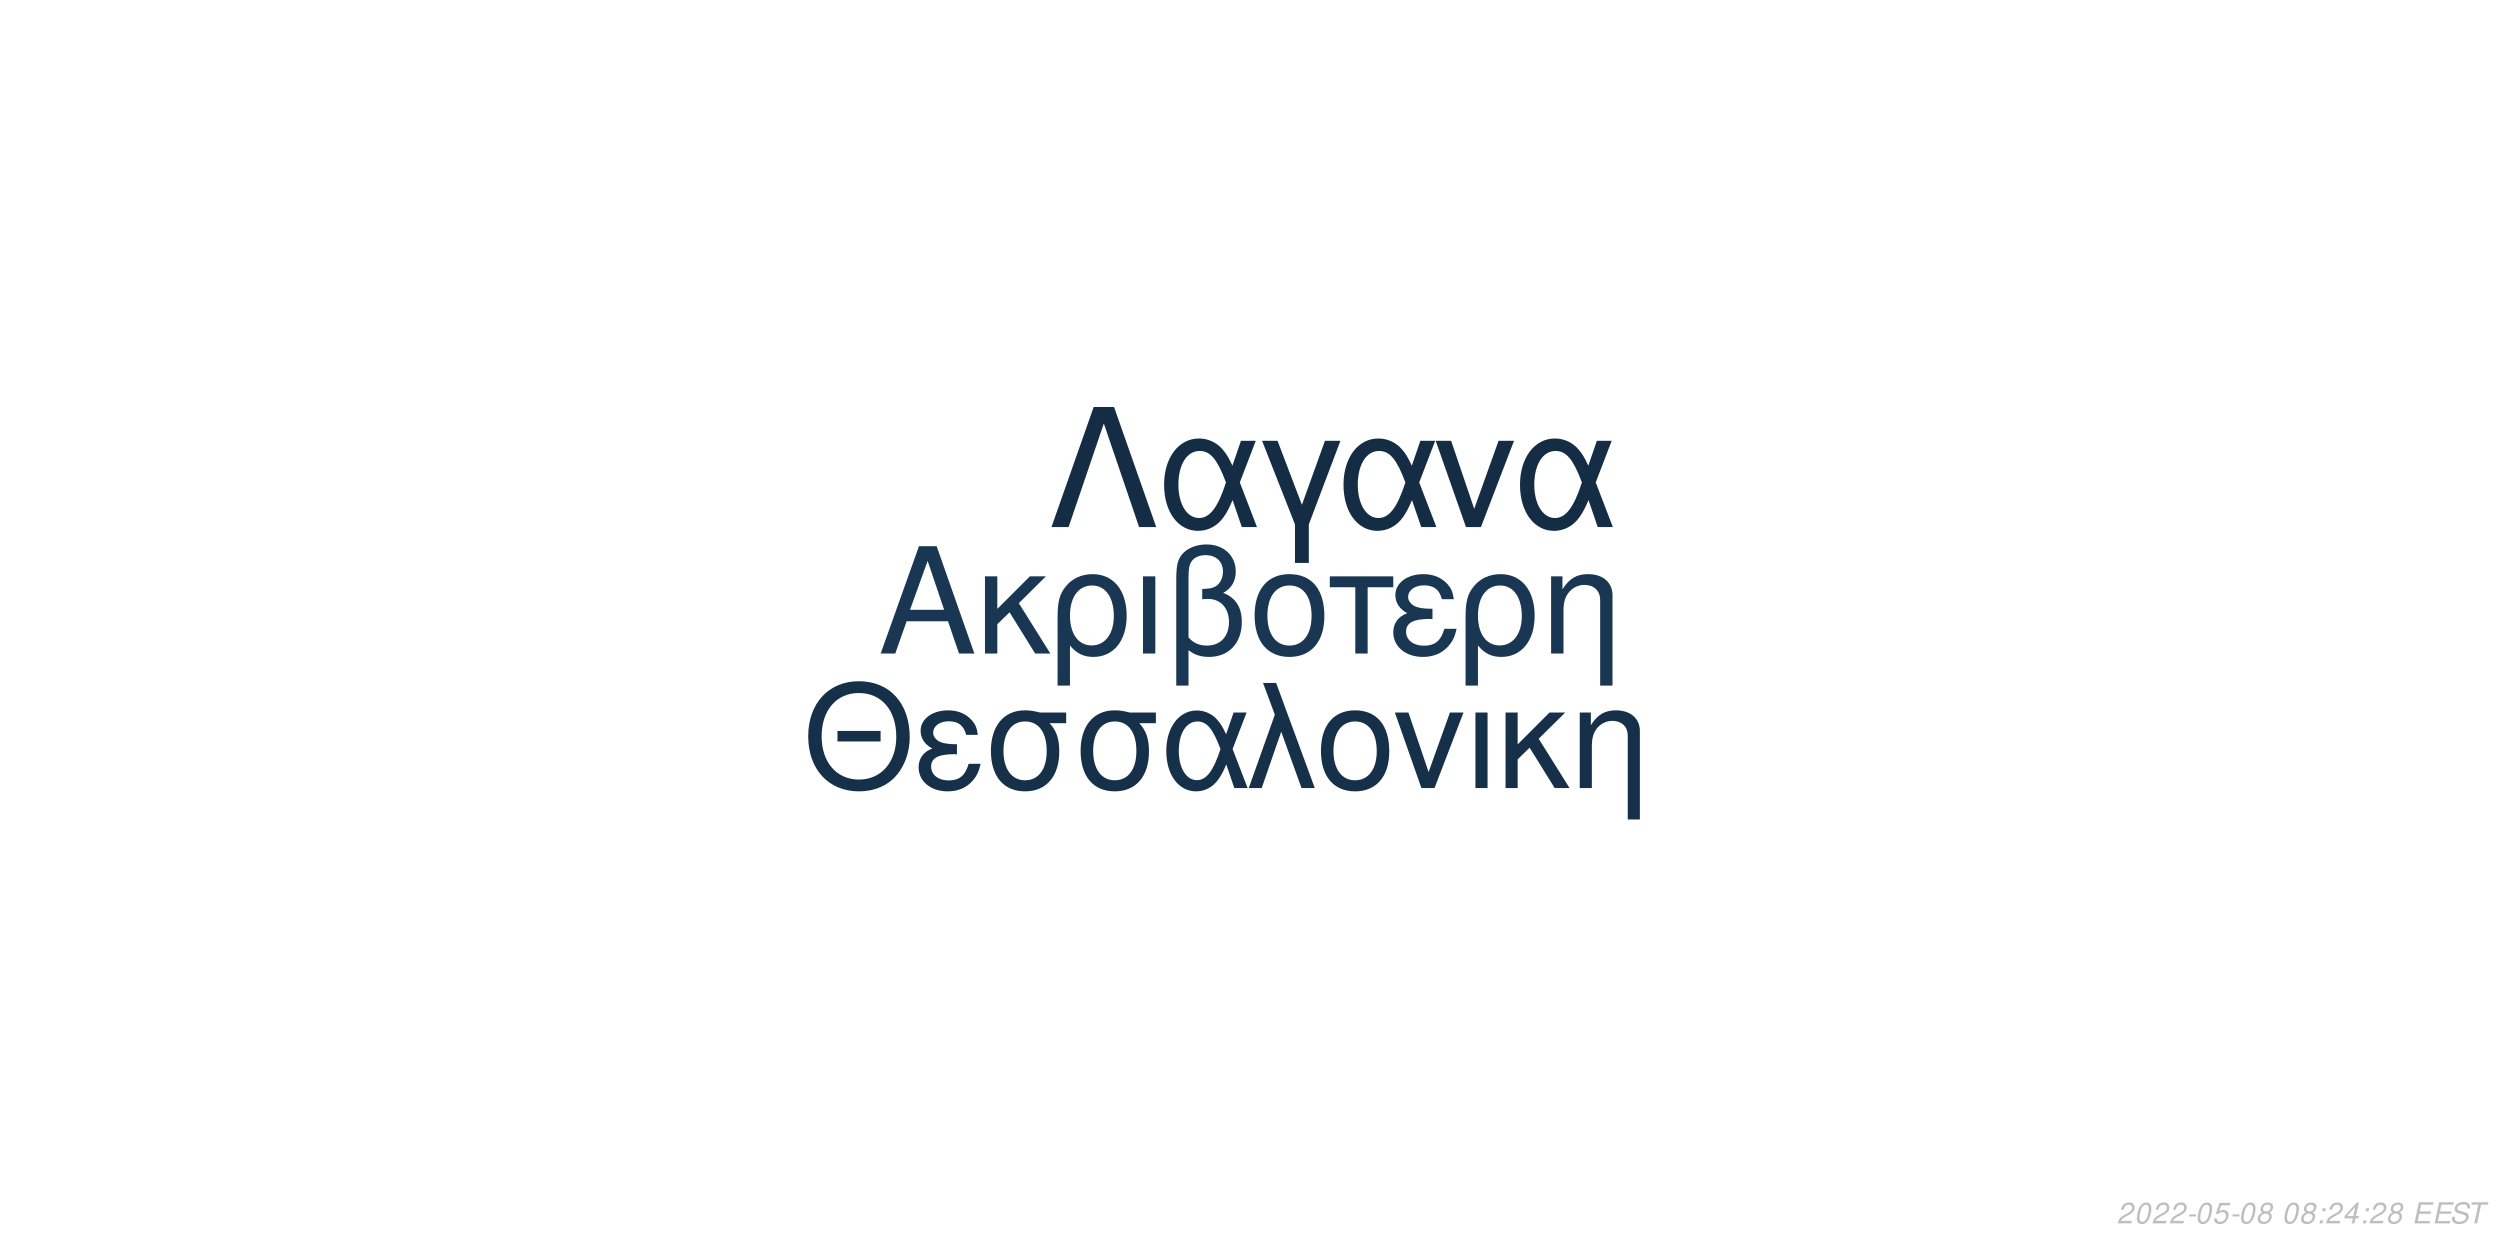
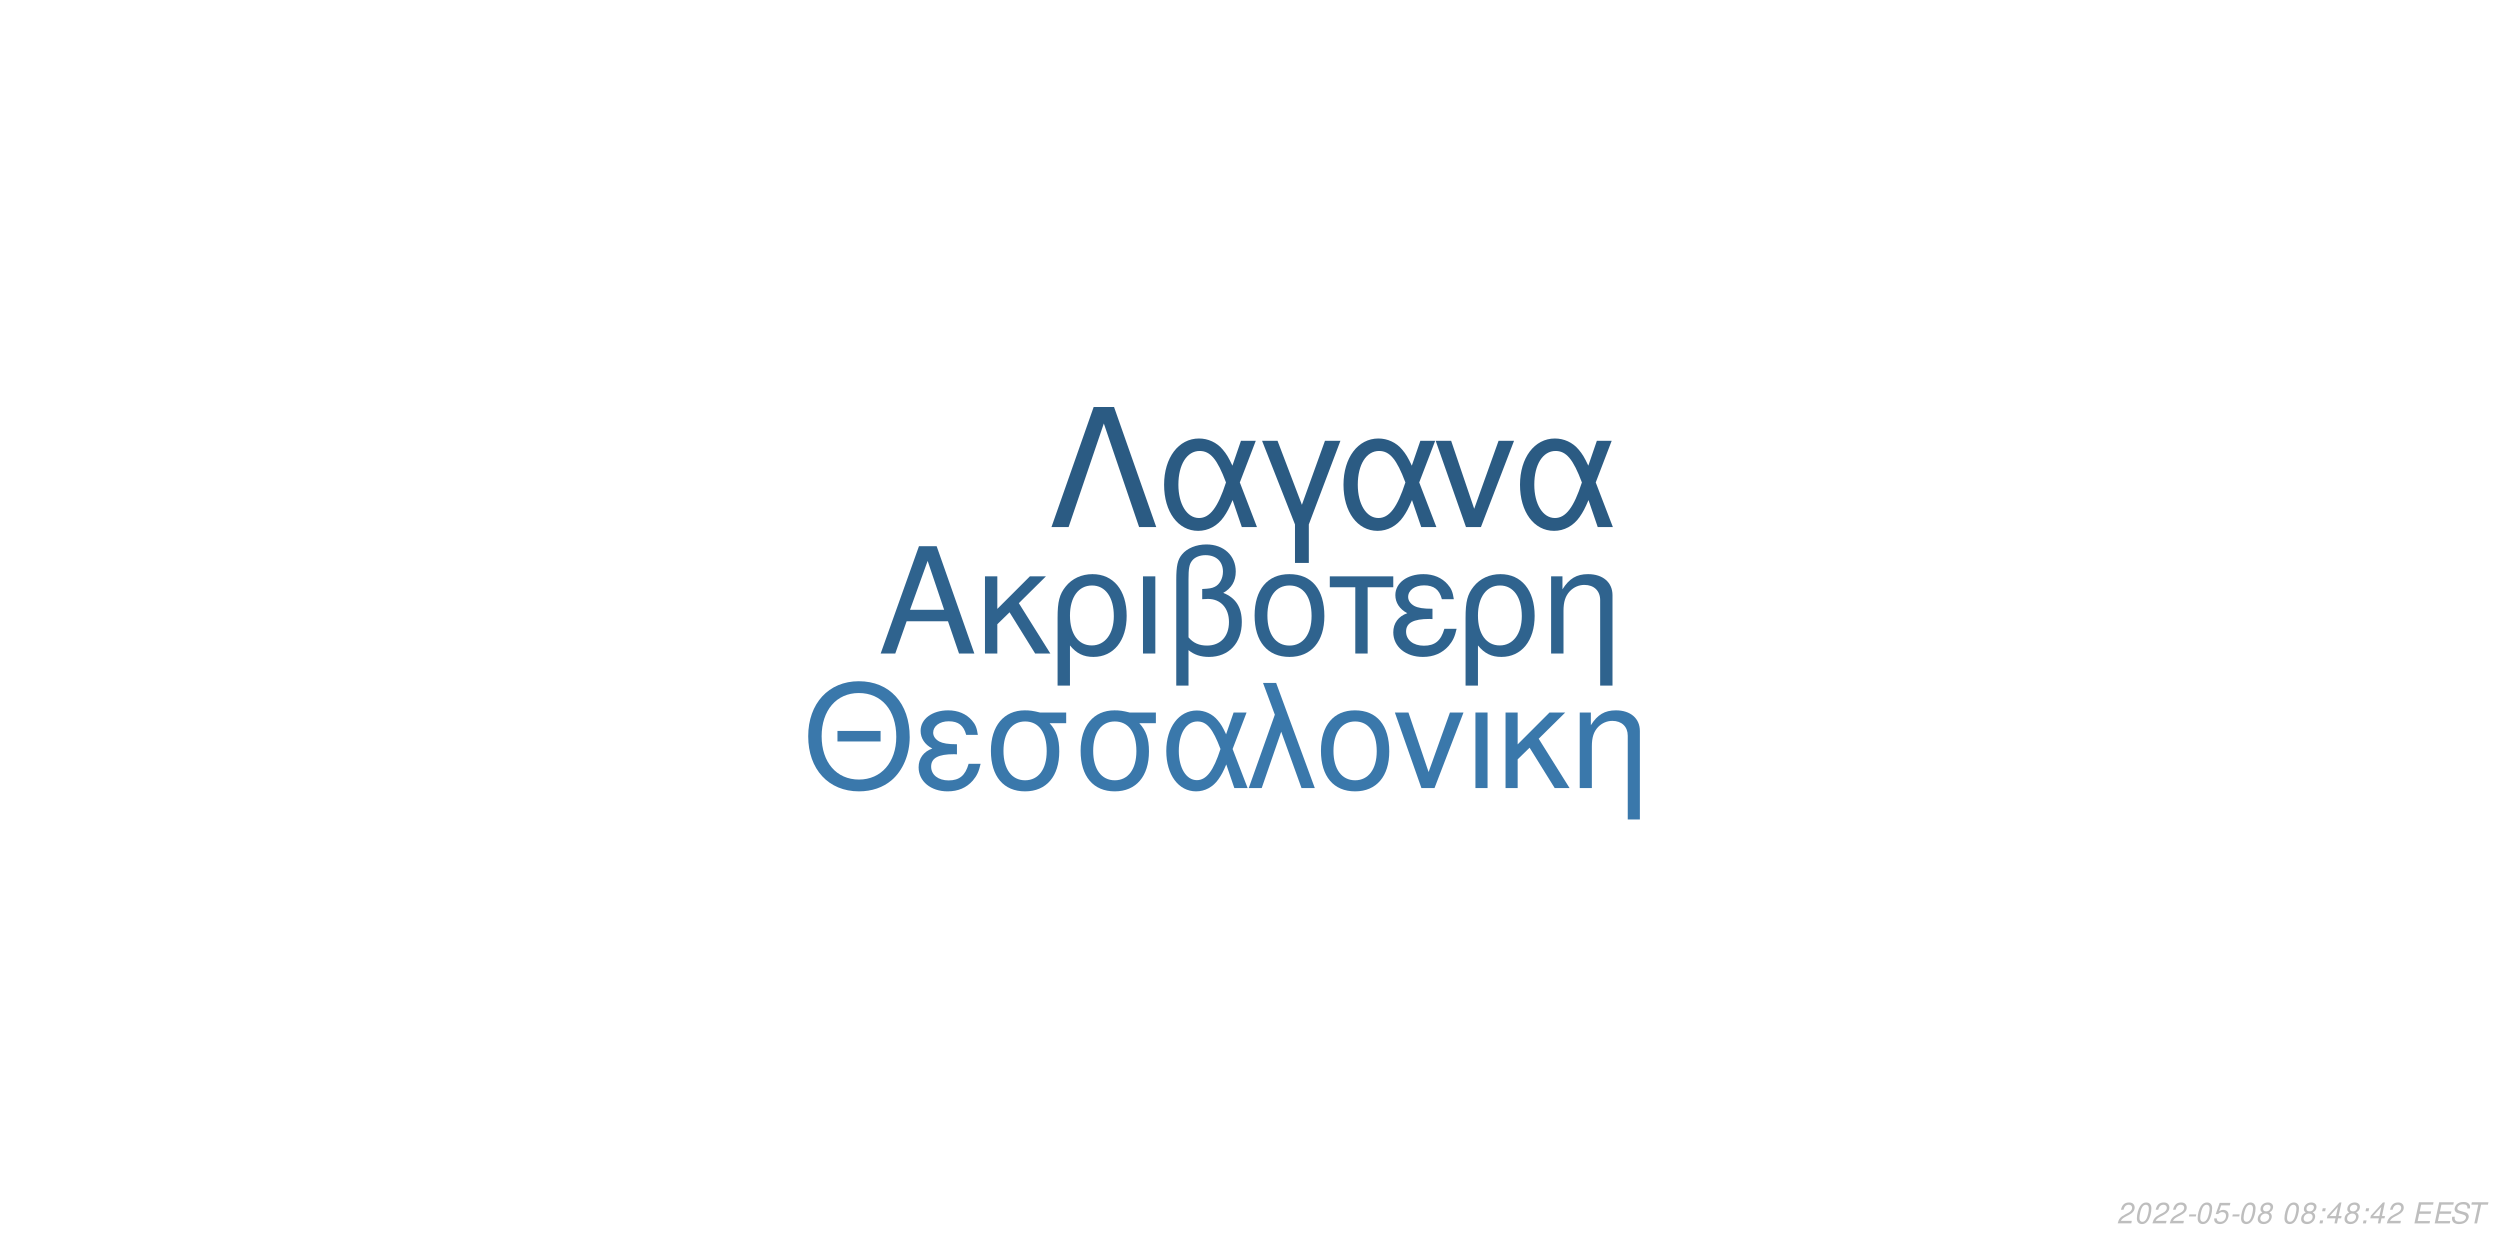
<svg xmlns="http://www.w3.org/2000/svg" xmlns:xlink="http://www.w3.org/1999/xlink" width="864pt" height="432pt" viewBox="0 0 864 432" version="1.1">
  <defs>
    <g>
      <symbol overflow="visible" id="glyph0-0">
        <path style="stroke:none;" d="" />
      </symbol>
      <symbol overflow="visible" id="glyph0-1">
        <path style="stroke:none;" d="M 24.125 -11.141 L 27.938 0 L 33.234 0 L 20.203 -37.094 L 14.094 -37.094 L 0.859 0 L 5.906 0 L 9.828 -11.141 Z M 22.797 -15.109 L 11 -15.109 L 17.094 -32.016 Z M 22.797 -15.109 " />
      </symbol>
      <symbol overflow="visible" id="glyph0-2">
        <path style="stroke:none;" d="M 7.172 -15.422 L 7.172 -26.672 L 2.906 -26.672 L 2.906 0 L 7.172 0 L 7.172 -10.125 L 11.406 -14.25 L 20.25 0 L 25.5 0 L 14.609 -17.406 L 23.969 -26.672 L 18.422 -26.672 Z M 7.172 -15.422 " />
      </symbol>
      <symbol overflow="visible" id="glyph0-3">
        <path style="stroke:none;" d="M 3 11.094 L 7.281 11.094 L 7.281 -2.797 C 9.516 -0.047 11.953 1.172 15.375 1.172 C 22.344 1.172 26.875 -4.422 26.875 -13.031 C 26.875 -21.891 22.297 -27.438 15.062 -27.438 C 11.297 -27.438 7.984 -25.906 5.797 -23.156 C 3.672 -20.516 3 -17.969 3 -12.359 Z M 14.906 -23.516 C 19.547 -23.516 22.438 -19.438 22.438 -12.922 C 22.438 -6.812 19.391 -2.797 14.812 -2.797 C 10.172 -2.797 7.281 -6.766 7.281 -13.125 C 7.281 -19.484 10.234 -23.516 14.906 -23.516 Z M 14.906 -23.516 " />
      </symbol>
      <symbol overflow="visible" id="glyph0-4">
        <path style="stroke:none;" d="M 3.516 0 L 7.781 0 L 7.781 -26.672 L 3.516 -26.672 Z M 3.516 0 " />
      </symbol>
      <symbol overflow="visible" id="glyph0-5">
        <path style="stroke:none;" d="M 4.016 11.094 L 8.25 11.094 L 8.25 -1.172 C 10.172 0.406 12.422 1.172 15.312 1.172 C 22.188 1.172 26.672 -3.609 26.672 -10.891 C 26.672 -15.984 24.578 -19.234 20.25 -20.969 C 23.109 -22.547 24.578 -25.031 24.578 -28.344 C 24.578 -33.844 20.406 -37.703 14.453 -37.703 C 10.938 -37.703 7.734 -36.391 6 -34.25 C 4.484 -32.422 4.016 -30.328 4.016 -25.391 Z M 8.25 -25.656 C 8.25 -29.359 8.5 -30.844 9.469 -32.062 C 10.375 -33.281 12.156 -34 14.094 -34 C 17.812 -34 20.156 -31.812 20.156 -28.297 C 20.156 -25.953 18.984 -23.812 17.297 -23.047 C 16.281 -22.547 15.469 -22.438 12.984 -22.297 L 12.984 -18.781 C 13.734 -18.828 14.344 -18.875 14.969 -18.875 C 19.344 -18.875 22.234 -15.719 22.234 -10.891 C 22.234 -5.906 19.281 -2.75 14.656 -2.75 C 11.953 -2.75 9.922 -3.609 8.25 -5.594 Z M 8.25 -25.656 " />
      </symbol>
      <symbol overflow="visible" id="glyph0-6">
        <path style="stroke:none;" d="M 14.094 -27.438 C 6.562 -27.438 2.094 -22.094 2.094 -13.125 C 2.094 -4.125 6.562 1.172 14.141 1.172 C 21.672 1.172 26.203 -4.172 26.203 -12.922 C 26.203 -22.188 21.828 -27.438 14.094 -27.438 Z M 14.141 -23.516 C 18.938 -23.516 21.781 -19.594 21.781 -12.984 C 21.781 -6.672 18.828 -2.75 14.141 -2.75 C 9.422 -2.75 6.516 -6.672 6.516 -13.125 C 6.516 -19.594 9.422 -23.516 14.141 -23.516 Z M 14.141 -23.516 " />
      </symbol>
      <symbol overflow="visible" id="glyph0-7">
        <path style="stroke:none;" d="M 7.891 0 L 12.156 0 L 12.156 -22.906 L 21.016 -22.906 L 21.016 -26.672 L -0.922 -26.672 L -0.922 -22.906 L 7.891 -22.906 Z M 7.891 0 " />
      </symbol>
      <symbol overflow="visible" id="glyph0-8">
        <path style="stroke:none;" d="M 14.562 -15.469 C 11.344 -15.469 9.562 -15.781 8.297 -16.438 C 6.922 -17.203 6.156 -18.328 6.156 -19.547 C 6.156 -21.891 8.453 -23.562 11.656 -23.562 C 15.062 -23.562 16.953 -22.094 17.812 -18.781 L 21.938 -18.781 C 21.578 -21.266 21.062 -22.5 19.797 -23.922 C 17.812 -26.203 14.906 -27.438 11.453 -27.438 C 5.797 -27.438 1.734 -24.375 1.734 -20.203 C 1.734 -17.609 3.156 -15.375 5.859 -13.938 C 2.797 -12.875 1.016 -10.484 1.016 -7.328 C 1.016 -2.391 5.297 1.172 11.25 1.172 C 14.969 1.172 17.906 -0.109 20.156 -2.641 C 21.578 -4.328 22.297 -5.797 22.906 -8.547 L 18.672 -8.547 C 17.5 -4.422 15.422 -2.703 11.609 -2.703 C 7.938 -2.703 5.438 -4.688 5.438 -7.578 C 5.438 -10.578 7.938 -11.953 13.484 -11.953 C 13.641 -11.953 14.094 -11.953 14.562 -11.906 Z M 14.562 -15.469 " />
      </symbol>
      <symbol overflow="visible" id="glyph0-9">
        <path style="stroke:none;" d="M 3.562 -26.672 L 3.562 0 L 7.844 0 L 7.844 -14.703 C 7.844 -17.906 8.5 -19.891 10.031 -21.531 C 11.406 -22.953 13.188 -23.719 15.062 -23.719 C 18.375 -23.719 20.516 -21.672 20.516 -18.469 L 20.516 11.094 L 24.781 11.094 L 24.781 -20.156 C 24.781 -24.578 21.469 -27.438 16.328 -27.438 C 12.359 -27.438 9.828 -25.906 7.484 -22.188 L 7.484 -26.672 Z M 3.562 -26.672 " />
      </symbol>
      <symbol overflow="visible" id="glyph1-0">
        <path style="stroke:none;" d="" />
      </symbol>
      <symbol overflow="visible" id="glyph1-1">
        <path style="stroke:none;" d="M 26.859 -19.734 L 11.953 -19.734 L 11.953 -16.094 L 26.859 -16.094 Z M 19.328 -36.922 C 8.922 -36.922 1.844 -29.25 1.844 -17.891 C 1.844 -6.484 8.875 1.141 19.391 1.141 C 23.812 1.141 27.703 -0.203 30.641 -2.688 C 34.578 -6.031 36.922 -11.656 36.922 -17.594 C 36.922 -29.297 30 -36.922 19.328 -36.922 Z M 19.328 -32.844 C 27.203 -32.844 32.281 -26.906 32.281 -17.688 C 32.281 -8.922 27.062 -2.938 19.391 -2.938 C 11.609 -2.938 6.484 -8.922 6.484 -17.891 C 6.484 -26.859 11.609 -32.844 19.328 -32.844 Z M 19.328 -32.844 " />
      </symbol>
      <symbol overflow="visible" id="glyph1-2">
        <path style="stroke:none;" d="M 14.25 -15.141 C 11.109 -15.141 9.375 -15.453 8.125 -16.094 C 6.781 -16.844 6.031 -17.938 6.031 -19.141 C 6.031 -21.422 8.266 -23.078 11.406 -23.078 C 14.75 -23.078 16.594 -21.625 17.438 -18.391 L 21.469 -18.391 C 21.125 -20.828 20.625 -22.031 19.391 -23.422 C 17.438 -25.656 14.594 -26.859 11.219 -26.859 C 5.688 -26.859 1.688 -23.875 1.688 -19.781 C 1.688 -17.234 3.094 -15.047 5.734 -13.656 C 2.734 -12.609 1 -10.266 1 -7.172 C 1 -2.344 5.188 1.141 11.016 1.141 C 14.656 1.141 17.547 -0.094 19.734 -2.594 C 21.125 -4.234 21.828 -5.688 22.422 -8.375 L 18.281 -8.375 C 17.141 -4.328 15.094 -2.641 11.359 -2.641 C 7.766 -2.641 5.328 -4.578 5.328 -7.422 C 5.328 -10.359 7.766 -11.703 13.203 -11.703 C 13.359 -11.703 13.797 -11.703 14.25 -11.656 Z M 14.25 -15.141 " />
      </symbol>
      <symbol overflow="visible" id="glyph1-3">
        <path style="stroke:none;" d="M 29 -26.109 L 19.938 -26.109 C 17.594 -26.703 16.438 -26.859 14.703 -26.859 C 7.469 -26.859 2.984 -21.469 2.984 -12.859 C 2.984 -4.031 7.375 1.141 14.797 1.141 C 22.172 1.141 26.609 -4.078 26.609 -12.656 C 26.609 -17.047 25.656 -19.828 23.266 -22.422 L 29 -22.422 Z M 14.797 -23.016 C 19.531 -23.016 22.266 -19.234 22.266 -12.75 C 22.266 -6.531 19.438 -2.688 14.797 -2.688 C 10.172 -2.688 7.328 -6.531 7.328 -12.859 C 7.328 -19.188 10.172 -23.016 14.797 -23.016 Z M 14.797 -23.016 " />
      </symbol>
      <symbol overflow="visible" id="glyph1-4">
        <path style="stroke:none;" d="M 29.344 -26.109 L 24.859 -26.109 L 22.266 -18.578 C 21.125 -21.031 20.484 -22.125 19.328 -23.469 C 17.547 -25.609 14.906 -26.812 12.156 -26.812 C 5.984 -26.812 1.594 -20.984 1.594 -12.812 C 1.594 -4.578 5.828 1.141 11.906 1.141 C 14.953 1.141 17.734 -0.344 19.625 -3.047 C 20.672 -4.531 21.281 -5.688 22.328 -8.172 L 25.109 0 L 29.703 0 L 24.516 -13.5 Z M 20.328 -13.5 C 17.891 -5.922 15.453 -2.734 12.156 -2.734 C 8.516 -2.734 5.922 -6.922 5.922 -12.812 C 5.922 -18.938 8.516 -23.016 12.359 -23.016 C 15.594 -23.016 17.688 -20.531 20.328 -13.5 Z M 20.328 -13.5 " />
      </symbol>
      <symbol overflow="visible" id="glyph1-5">
        <path style="stroke:none;" d="M 1.094 0 L 5.578 0 L 12.312 -19.484 L 19.328 0 L 23.922 0 L 10.562 -36.328 L 6.031 -36.328 L 10.109 -25.359 Z M 1.094 0 " />
      </symbol>
      <symbol overflow="visible" id="glyph1-6">
        <path style="stroke:none;" d="M 13.797 -26.859 C 6.422 -26.859 2.047 -21.625 2.047 -12.859 C 2.047 -4.031 6.422 1.141 13.859 1.141 C 21.234 1.141 25.656 -4.078 25.656 -12.656 C 25.656 -21.719 21.375 -26.859 13.797 -26.859 Z M 13.859 -23.016 C 18.531 -23.016 21.328 -19.188 21.328 -12.703 C 21.328 -6.531 18.438 -2.688 13.859 -2.688 C 9.219 -2.688 6.375 -6.531 6.375 -12.859 C 6.375 -19.188 9.219 -23.016 13.859 -23.016 Z M 13.859 -23.016 " />
      </symbol>
      <symbol overflow="visible" id="glyph1-7">
        <path style="stroke:none;" d="M 14.297 0 L 24.312 -26.109 L 19.625 -26.109 L 12.25 -5.531 L 5.281 -26.109 L 0.594 -26.109 L 9.766 0 Z M 14.297 0 " />
      </symbol>
      <symbol overflow="visible" id="glyph1-8">
        <path style="stroke:none;" d="M 3.438 0 L 7.625 0 L 7.625 -26.109 L 3.438 -26.109 Z M 3.438 0 " />
      </symbol>
      <symbol overflow="visible" id="glyph1-9">
        <path style="stroke:none;" d="M 7.031 -15.094 L 7.031 -26.109 L 2.844 -26.109 L 2.844 0 L 7.031 0 L 7.031 -9.922 L 11.156 -13.953 L 19.828 0 L 24.969 0 L 14.297 -17.047 L 23.469 -26.109 L 18.031 -26.109 Z M 7.031 -15.094 " />
      </symbol>
      <symbol overflow="visible" id="glyph1-10">
        <path style="stroke:none;" d="M 3.484 -26.109 L 3.484 0 L 7.672 0 L 7.672 -14.406 C 7.672 -17.547 8.328 -19.484 9.812 -21.078 C 11.156 -22.469 12.906 -23.219 14.75 -23.219 C 17.984 -23.219 20.078 -21.234 20.078 -18.094 L 20.078 10.859 L 24.266 10.859 L 24.266 -19.734 C 24.266 -24.062 21.031 -26.859 16 -26.859 C 12.109 -26.859 9.609 -25.359 7.328 -21.719 L 7.328 -26.109 Z M 3.484 -26.109 " />
      </symbol>
      <symbol overflow="visible" id="glyph2-0">
        <path style="stroke:none;" d="" />
      </symbol>
      <symbol overflow="visible" id="glyph2-1">
        <path style="stroke:none;" d="M 22.531 -41.484 L 15.484 -41.484 L 0.906 0 L 6.828 0 L 19 -35.797 L 31.188 0 L 37.109 0 Z M 22.531 -41.484 " />
      </symbol>
      <symbol overflow="visible" id="glyph2-2">
        <path style="stroke:none;" d="M 33.516 -29.812 L 28.391 -29.812 L 25.438 -21.219 C 24.125 -24.016 23.391 -25.266 22.078 -26.797 C 20.031 -29.25 17.016 -30.609 13.891 -30.609 C 6.828 -30.609 1.828 -23.953 1.828 -14.625 C 1.828 -5.234 6.656 1.312 13.594 1.312 C 17.078 1.312 20.266 -0.391 22.422 -3.469 C 23.609 -5.172 24.297 -6.484 25.5 -9.328 L 28.688 0 L 33.922 0 L 28 -15.422 Z M 23.219 -15.422 C 20.422 -6.766 17.641 -3.125 13.891 -3.125 C 9.734 -3.125 6.766 -7.906 6.766 -14.625 C 6.766 -21.625 9.734 -26.297 14.109 -26.297 C 17.812 -26.297 20.203 -23.453 23.219 -15.422 Z M 23.219 -15.422 " />
      </symbol>
      <symbol overflow="visible" id="glyph2-3">
        <path style="stroke:none;" d="M 12.062 12.406 L 16.844 12.406 L 16.844 -0.906 L 27.766 -29.812 L 22.422 -29.812 L 14.453 -7.688 L 6.031 -29.812 L 0.688 -29.812 L 12.062 -0.906 Z M 12.062 12.406 " />
      </symbol>
      <symbol overflow="visible" id="glyph2-4">
        <path style="stroke:none;" d="M 16.328 0 L 27.766 -29.812 L 22.422 -29.812 L 14 -6.312 L 6.031 -29.812 L 0.688 -29.812 L 11.156 0 Z M 16.328 0 " />
      </symbol>
      <symbol overflow="visible" id="glyph3-0">
        <path style="stroke:none;" d="" />
      </symbol>
      <symbol overflow="visible" id="glyph3-1">
        <path style="stroke:none;" d="M 5.234 -0.875 L 1.469 -0.875 C 1.641 -1.375 2.203 -1.891 3.109 -2.344 L 4.234 -2.938 C 5.562 -3.625 6.219 -4.469 6.219 -5.484 C 6.219 -5.938 6.062 -6.359 5.797 -6.656 C 5.469 -7.047 4.984 -7.234 4.312 -7.234 C 2.766 -7.234 1.891 -6.453 1.484 -4.734 L 2.375 -4.734 C 2.484 -5.188 2.609 -5.484 2.797 -5.75 C 3.094 -6.203 3.609 -6.453 4.188 -6.453 C 4.891 -6.453 5.344 -6.031 5.344 -5.375 C 5.344 -4.703 4.859 -4.094 4.016 -3.656 L 2.984 -3.125 C 1.234 -2.188 0.797 -1.656 0.344 -0.016 L 5.047 -0.016 Z M 5.234 -0.875 " />
      </symbol>
      <symbol overflow="visible" id="glyph3-2">
        <path style="stroke:none;" d="M 4.203 -7.234 C 3.375 -7.234 2.688 -6.812 2.125 -5.984 C 1.484 -5.047 0.984 -3.188 0.984 -1.734 C 0.984 -1.109 1.172 -0.562 1.484 -0.266 C 1.797 0.047 2.281 0.234 2.766 0.234 C 3.625 0.234 4.281 -0.156 4.859 -1.016 C 5.516 -1.953 6 -3.797 6 -5.266 C 6 -6.5 5.328 -7.234 4.203 -7.234 Z M 4.094 -6.453 C 4.734 -6.453 5.125 -5.984 5.125 -5.156 C 5.125 -4.203 4.781 -2.625 4.406 -1.812 C 3.984 -0.938 3.516 -0.547 2.875 -0.547 C 2.25 -0.547 1.875 -1.031 1.875 -1.828 C 1.875 -2.797 2.203 -4.344 2.594 -5.203 C 2.984 -6.047 3.453 -6.453 4.094 -6.453 Z M 4.094 -6.453 " />
      </symbol>
      <symbol overflow="visible" id="glyph3-3">
        <path style="stroke:none;" d="M 3.516 -3.125 L 1.125 -3.125 L 0.969 -2.406 L 3.359 -2.406 Z M 3.516 -3.125 " />
      </symbol>
      <symbol overflow="visible" id="glyph3-4">
        <path style="stroke:none;" d="M 6.297 -7.094 L 2.594 -7.094 L 1.234 -3.234 L 2.047 -3.234 C 2.656 -3.766 2.938 -3.906 3.531 -3.906 C 4.328 -3.906 4.797 -3.453 4.797 -2.688 C 4.797 -1.438 3.969 -0.547 2.828 -0.547 C 2.031 -0.547 1.609 -0.938 1.578 -1.734 L 0.703 -1.734 L 0.703 -1.516 C 0.703 -0.938 0.844 -0.547 1.188 -0.266 C 1.562 0.062 2.078 0.234 2.703 0.234 C 3.656 0.234 4.391 -0.156 4.984 -0.922 C 5.422 -1.5 5.672 -2.234 5.672 -2.953 C 5.672 -4 4.938 -4.672 3.812 -4.672 C 3.328 -4.672 2.906 -4.547 2.406 -4.234 L 3.109 -6.219 L 6.109 -6.219 Z M 6.297 -7.094 " />
      </symbol>
      <symbol overflow="visible" id="glyph3-5">
        <path style="stroke:none;" d="M 4.766 -3.797 C 5.078 -3.969 5.234 -4.078 5.438 -4.234 C 5.812 -4.594 6.062 -5.172 6.062 -5.734 C 6.062 -6.625 5.344 -7.234 4.266 -7.234 C 2.812 -7.234 1.703 -6.219 1.703 -4.875 C 1.703 -4.406 1.875 -4.125 2.359 -3.812 C 1.297 -3.312 0.75 -2.516 0.75 -1.469 C 0.75 -0.438 1.547 0.234 2.812 0.234 C 3.656 0.234 4.359 -0.094 4.938 -0.734 C 5.359 -1.234 5.609 -1.859 5.609 -2.438 C 5.609 -3.047 5.312 -3.516 4.766 -3.797 Z M 4.109 -6.453 C 4.797 -6.453 5.188 -6.125 5.188 -5.578 C 5.188 -5.266 5.062 -4.922 4.859 -4.672 C 4.562 -4.312 4.188 -4.156 3.656 -4.156 C 2.984 -4.156 2.594 -4.453 2.594 -4.984 C 2.594 -5.859 3.203 -6.453 4.109 -6.453 Z M 3.453 -3.406 C 4.234 -3.406 4.734 -2.984 4.734 -2.312 C 4.734 -1.312 3.922 -0.547 2.875 -0.547 C 2.125 -0.547 1.625 -0.969 1.625 -1.625 C 1.625 -2.609 2.438 -3.406 3.453 -3.406 Z M 3.453 -3.406 " />
      </symbol>
      <symbol overflow="visible" id="glyph3-6">
        <path style="stroke:none;" d="" />
      </symbol>
      <symbol overflow="visible" id="glyph3-7">
        <path style="stroke:none;" d="M 2.359 -1.031 L 1.312 -1.031 L 1.094 0 L 2.141 0 Z M 3.266 -5.234 L 2.219 -5.234 L 2 -4.203 L 3.047 -4.203 Z M 3.266 -5.234 " />
      </symbol>
      <symbol overflow="visible" id="glyph3-8">
        <path style="stroke:none;" d="M 3.625 -1.75 L 3.266 0 L 4.141 0 L 4.516 -1.75 L 5.562 -1.75 L 5.734 -2.531 L 4.688 -2.531 L 5.688 -7.234 L 5.016 -7.234 L 0.844 -2.672 L 0.641 -1.75 Z M 3.797 -2.531 L 1.594 -2.531 L 4.469 -5.703 Z M 3.797 -2.531 " />
      </symbol>
      <symbol overflow="visible" id="glyph3-9">
        <path style="stroke:none;" d="M 2.547 -3.312 L 6.5 -3.312 L 6.688 -4.141 L 2.719 -4.141 L 3.219 -6.469 L 7.344 -6.469 L 7.516 -7.297 L 2.453 -7.297 L 0.906 0 L 6.125 0 L 6.297 -0.812 L 2.016 -0.812 Z M 2.547 -3.312 " />
      </symbol>
      <symbol overflow="visible" id="glyph3-10">
        <path style="stroke:none;" d="M 7.062 -5.156 C 7.125 -5.438 7.141 -5.562 7.141 -5.703 C 7.141 -6.156 6.938 -6.594 6.594 -6.891 C 6.188 -7.25 5.656 -7.406 4.875 -7.406 C 3.844 -7.406 3.047 -7.125 2.5 -6.562 C 2.094 -6.141 1.781 -5.438 1.781 -4.922 C 1.781 -4.297 2.219 -3.766 2.891 -3.562 L 4.594 -3.094 C 5.406 -2.859 5.734 -2.578 5.734 -2.094 C 5.734 -1.781 5.547 -1.406 5.266 -1.141 C 4.844 -0.766 4.266 -0.578 3.453 -0.578 C 2.328 -0.578 1.812 -0.984 1.812 -1.906 C 1.812 -2.047 1.812 -2.125 1.844 -2.312 L 0.984 -2.312 C 0.906 -2.062 0.891 -1.906 0.891 -1.688 C 0.891 -0.484 1.797 0.234 3.297 0.234 C 4.359 0.234 5.234 -0.062 5.812 -0.609 C 6.344 -1.078 6.688 -1.797 6.688 -2.375 C 6.688 -2.641 6.609 -2.906 6.453 -3.156 C 6.234 -3.5 5.938 -3.703 5.469 -3.828 L 3.75 -4.312 C 2.984 -4.547 2.734 -4.734 2.734 -5.188 C 2.734 -5.547 2.875 -5.844 3.188 -6.109 C 3.547 -6.438 4.031 -6.594 4.703 -6.594 C 5.266 -6.594 5.688 -6.484 5.906 -6.297 C 6.094 -6.125 6.219 -5.797 6.219 -5.516 C 6.219 -5.422 6.203 -5.344 6.188 -5.156 Z M 7.062 -5.156 " />
      </symbol>
      <symbol overflow="visible" id="glyph3-11">
        <path style="stroke:none;" d="M 4.938 -6.469 L 7.312 -6.469 L 7.484 -7.297 L 1.75 -7.297 L 1.578 -6.469 L 3.984 -6.469 L 2.609 0 L 3.547 0 Z M 4.938 -6.469 " />
      </symbol>
    </g>
  </defs>
  <g id="surface1">
    <rect x="0" y="0" width="864" height="432" style="fill:rgb(100%,100%,100%);fill-opacity:1;stroke:none;" />
-     <g style="fill:rgb(9.804%,21.569%,32.549%);fill-opacity:1;">
+     <g style="fill:rgb(18.431%,38.824%,55.686%);fill-opacity:1;">
      <use xlink:href="#glyph0-1" x="303.5" y="225.861" />
      <use xlink:href="#glyph0-2" x="337.5" y="225.861" />
      <use xlink:href="#glyph0-3" x="362.5" y="225.861" />
      <use xlink:href="#glyph0-4" x="391.5" y="225.861" />
      <use xlink:href="#glyph0-5" x="402.5" y="225.861" />
      <use xlink:href="#glyph0-6" x="431.5" y="225.861" />
      <use xlink:href="#glyph0-7" x="460.5" y="225.861" />
      <use xlink:href="#glyph0-8" x="480.5" y="225.861" />
      <use xlink:href="#glyph0-3" x="503.5" y="225.861" />
      <use xlink:href="#glyph0-9" x="532.5" y="225.861" />
    </g>
-     <g style="fill:rgb(8.627%,18.824%,29.02%);fill-opacity:1;">
+     <g style="fill:rgb(22.745%,47.059%,67.059%);fill-opacity:1;">
      <use xlink:href="#glyph1-1" x="277.473" y="272.354" />
      <use xlink:href="#glyph1-2" x="316.473" y="272.354" />
      <use xlink:href="#glyph1-3" x="339.473" y="272.354" />
      <use xlink:href="#glyph1-3" x="370.473" y="272.354" />
      <use xlink:href="#glyph1-4" x="401.473" y="272.354" />
      <use xlink:href="#glyph1-5" x="430.473" y="272.354" />
      <use xlink:href="#glyph1-6" x="454.473" y="272.354" />
      <use xlink:href="#glyph1-7" x="481.473" y="272.354" />
      <use xlink:href="#glyph1-8" x="506.473" y="272.354" />
      <use xlink:href="#glyph1-9" x="517.473" y="272.354" />
      <use xlink:href="#glyph1-10" x="542.473" y="272.354" />
    </g>
-     <g style="fill:rgb(7.843%,17.647%,27.059%);fill-opacity:1;">
+     <g style="fill:rgb(16.863%,35.686%,51.373%);fill-opacity:1;">
      <use xlink:href="#glyph2-1" x="362.484" y="182.152" />
      <use xlink:href="#glyph2-2" x="400.484" y="182.152" />
      <use xlink:href="#glyph2-3" x="435.484" y="182.152" />
      <use xlink:href="#glyph2-2" x="462.484" y="182.152" />
      <use xlink:href="#glyph2-4" x="495.484" y="182.152" />
      <use xlink:href="#glyph2-2" x="523.484" y="182.152" />
    </g>
    <g style="fill:rgb(74.51%,74.51%,74.51%);fill-opacity:1;">
      <use xlink:href="#glyph3-1" x="731.52" y="422.81" />
      <use xlink:href="#glyph3-2" x="737.52" y="422.81" />
      <use xlink:href="#glyph3-1" x="743.52" y="422.81" />
      <use xlink:href="#glyph3-1" x="749.52" y="422.81" />
      <use xlink:href="#glyph3-3" x="755.52" y="422.81" />
      <use xlink:href="#glyph3-2" x="758.52" y="422.81" />
      <use xlink:href="#glyph3-4" x="764.52" y="422.81" />
      <use xlink:href="#glyph3-3" x="770.52" y="422.81" />
      <use xlink:href="#glyph3-2" x="773.52" y="422.81" />
      <use xlink:href="#glyph3-5" x="779.52" y="422.81" />
      <use xlink:href="#glyph3-6" x="785.52" y="422.81" />
      <use xlink:href="#glyph3-2" x="788.52" y="422.81" />
      <use xlink:href="#glyph3-5" x="794.52" y="422.81" />
      <use xlink:href="#glyph3-7" x="800.52" y="422.81" />
-       <use xlink:href="#glyph3-1" x="803.52" y="422.81" />
-       <use xlink:href="#glyph3-8" x="809.52" y="422.81" />
+       <use xlink:href="#glyph3-8" x="803.52" y="422.81" />
+       <use xlink:href="#glyph3-5" x="809.52" y="422.81" />
      <use xlink:href="#glyph3-7" x="815.52" y="422.81" />
-       <use xlink:href="#glyph3-1" x="818.52" y="422.81" />
-       <use xlink:href="#glyph3-5" x="824.52" y="422.81" />
+       <use xlink:href="#glyph3-8" x="818.52" y="422.81" />
+       <use xlink:href="#glyph3-1" x="824.52" y="422.81" />
      <use xlink:href="#glyph3-6" x="830.52" y="422.81" />
      <use xlink:href="#glyph3-9" x="833.52" y="422.81" />
      <use xlink:href="#glyph3-9" x="840.52" y="422.81" />
      <use xlink:href="#glyph3-10" x="846.52" y="422.81" />
      <use xlink:href="#glyph3-11" x="852.52" y="422.81" />
    </g>
  </g>
</svg>
